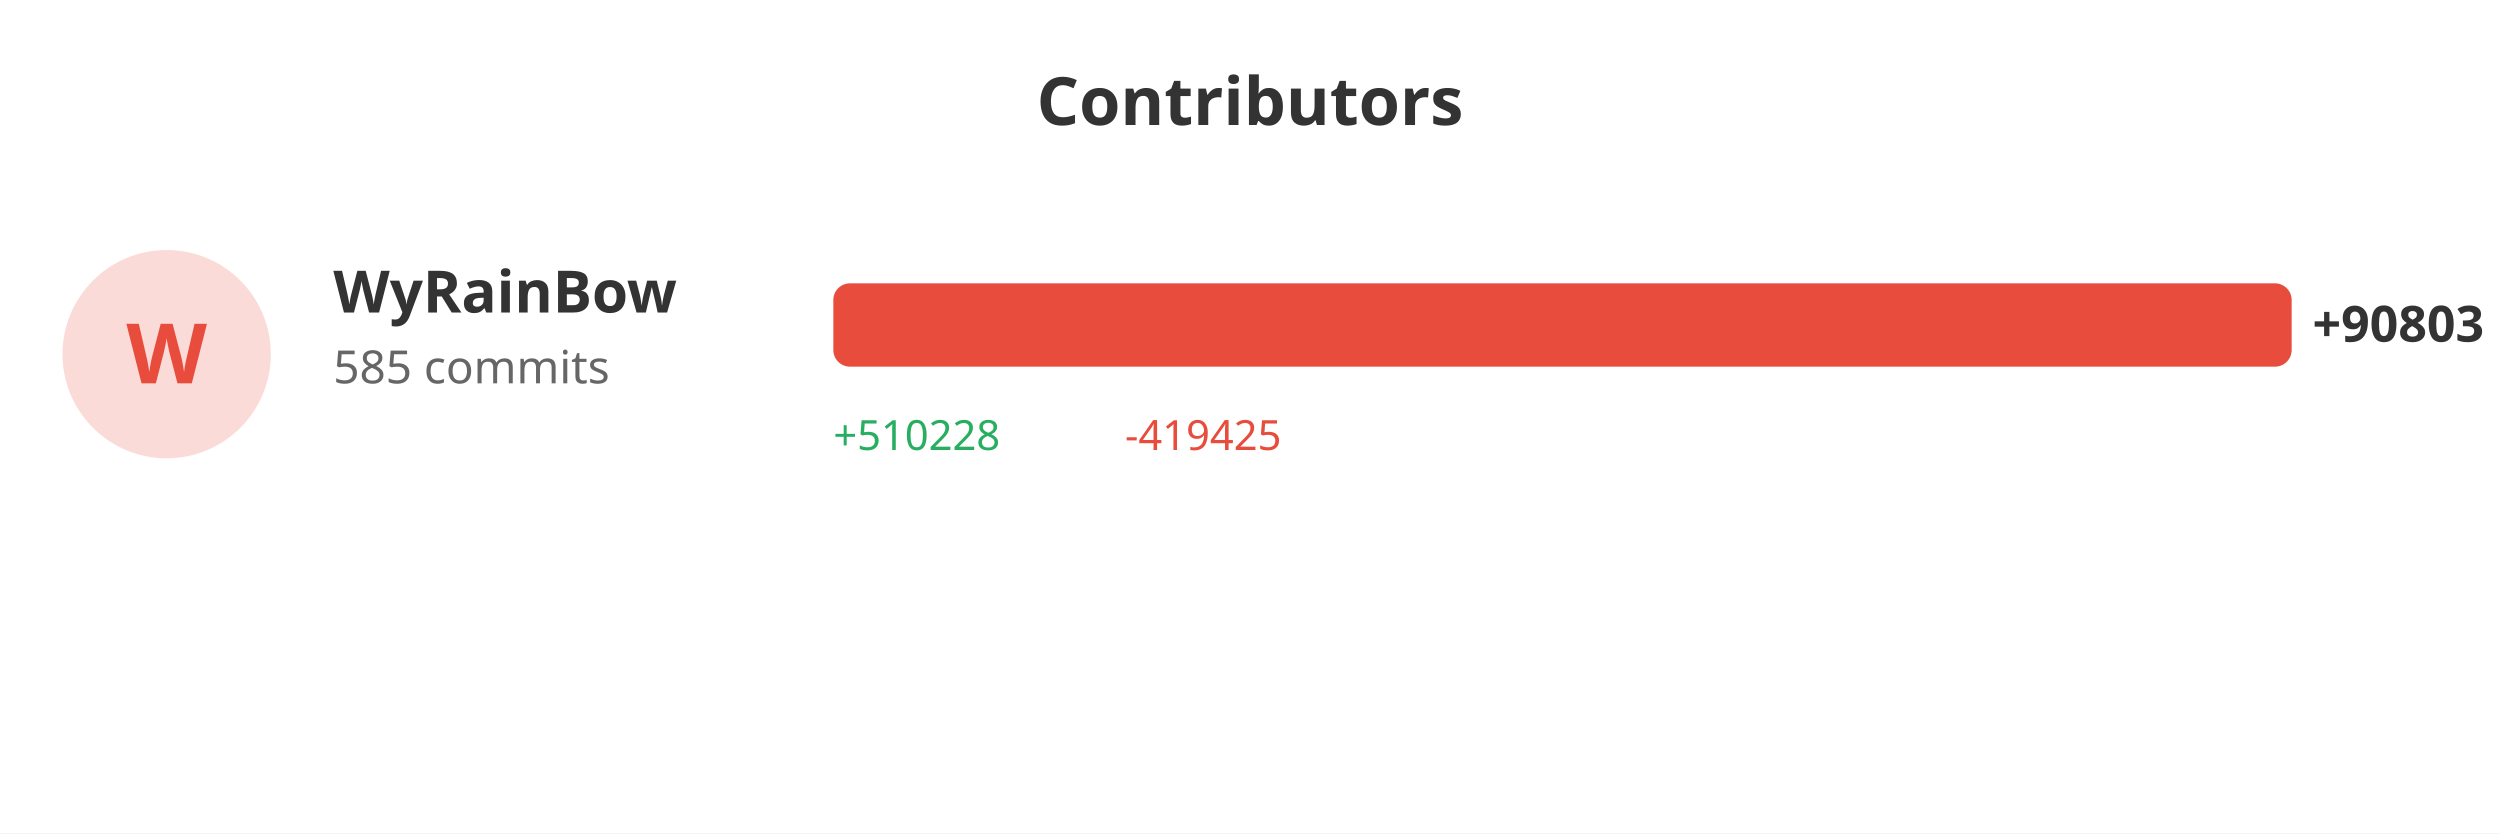
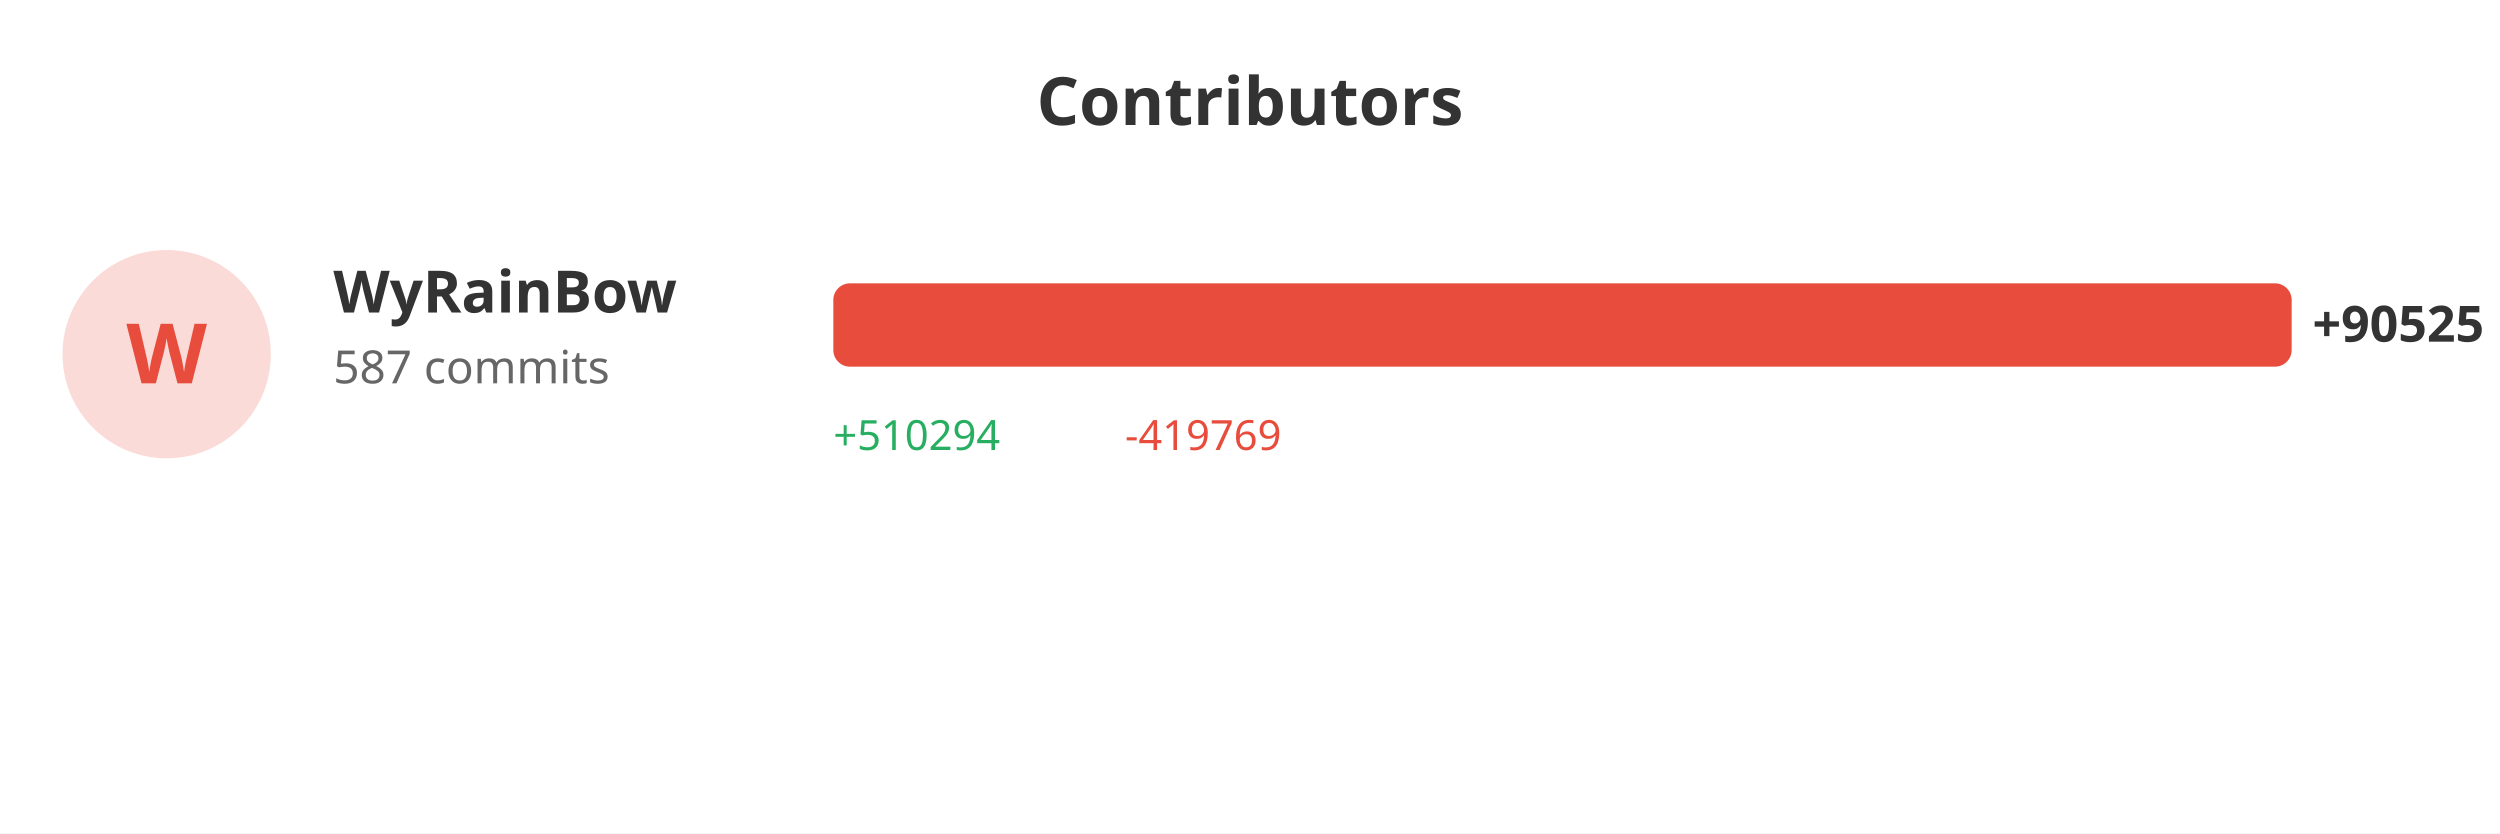
<svg xmlns="http://www.w3.org/2000/svg" width="600" height="200">
  <rect width="100%" height="100%" fill="#ffffff" />
  <text x="300" y="30" fill="#333" font-size="16" font-weight="bold" text-anchor="middle" font-family="sans-serif">Contributors</text>
  <circle cx="40" cy="85" r="25" fill="#e74c3c" opacity="0.2" />
  <text x="40" y="92" fill="#e74c3c" font-size="20" font-weight="bold" text-anchor="middle" font-family="sans-serif">W</text>
  <text x="80" y="75" fill="#333" font-size="14" font-weight="bold" font-family="sans-serif">WyRainBow</text>
-   <text x="80" y="92" fill="#666" font-size="11" font-family="sans-serif">585 commits</text>
+   <text x="80" y="92" fill="#666" font-size="11" font-family="sans-serif">587 commits</text>
  <rect x="200" y="68" width="350.0" height="20" fill="#e74c3c" rx="4" />
-   <text x="555.0" y="82" fill="#333" font-size="12" font-weight="bold" font-family="sans-serif">+90803</text>
-   <text x="200" y="108" fill="#27ae60" font-size="10" font-family="sans-serif">+510228</text>
-   <text x="270" y="108" fill="#e74c3c" font-size="10" font-family="sans-serif">-419425</text>
+   <text x="555.0" y="82" fill="#333" font-size="12" font-weight="bold" font-family="sans-serif">+90525</text>
+   <text x="200" y="108" fill="#27ae60" font-size="10" font-family="sans-serif">+510294</text>
+   <text x="270" y="108" fill="#e74c3c" font-size="10" font-family="sans-serif">-419769</text>
</svg>
